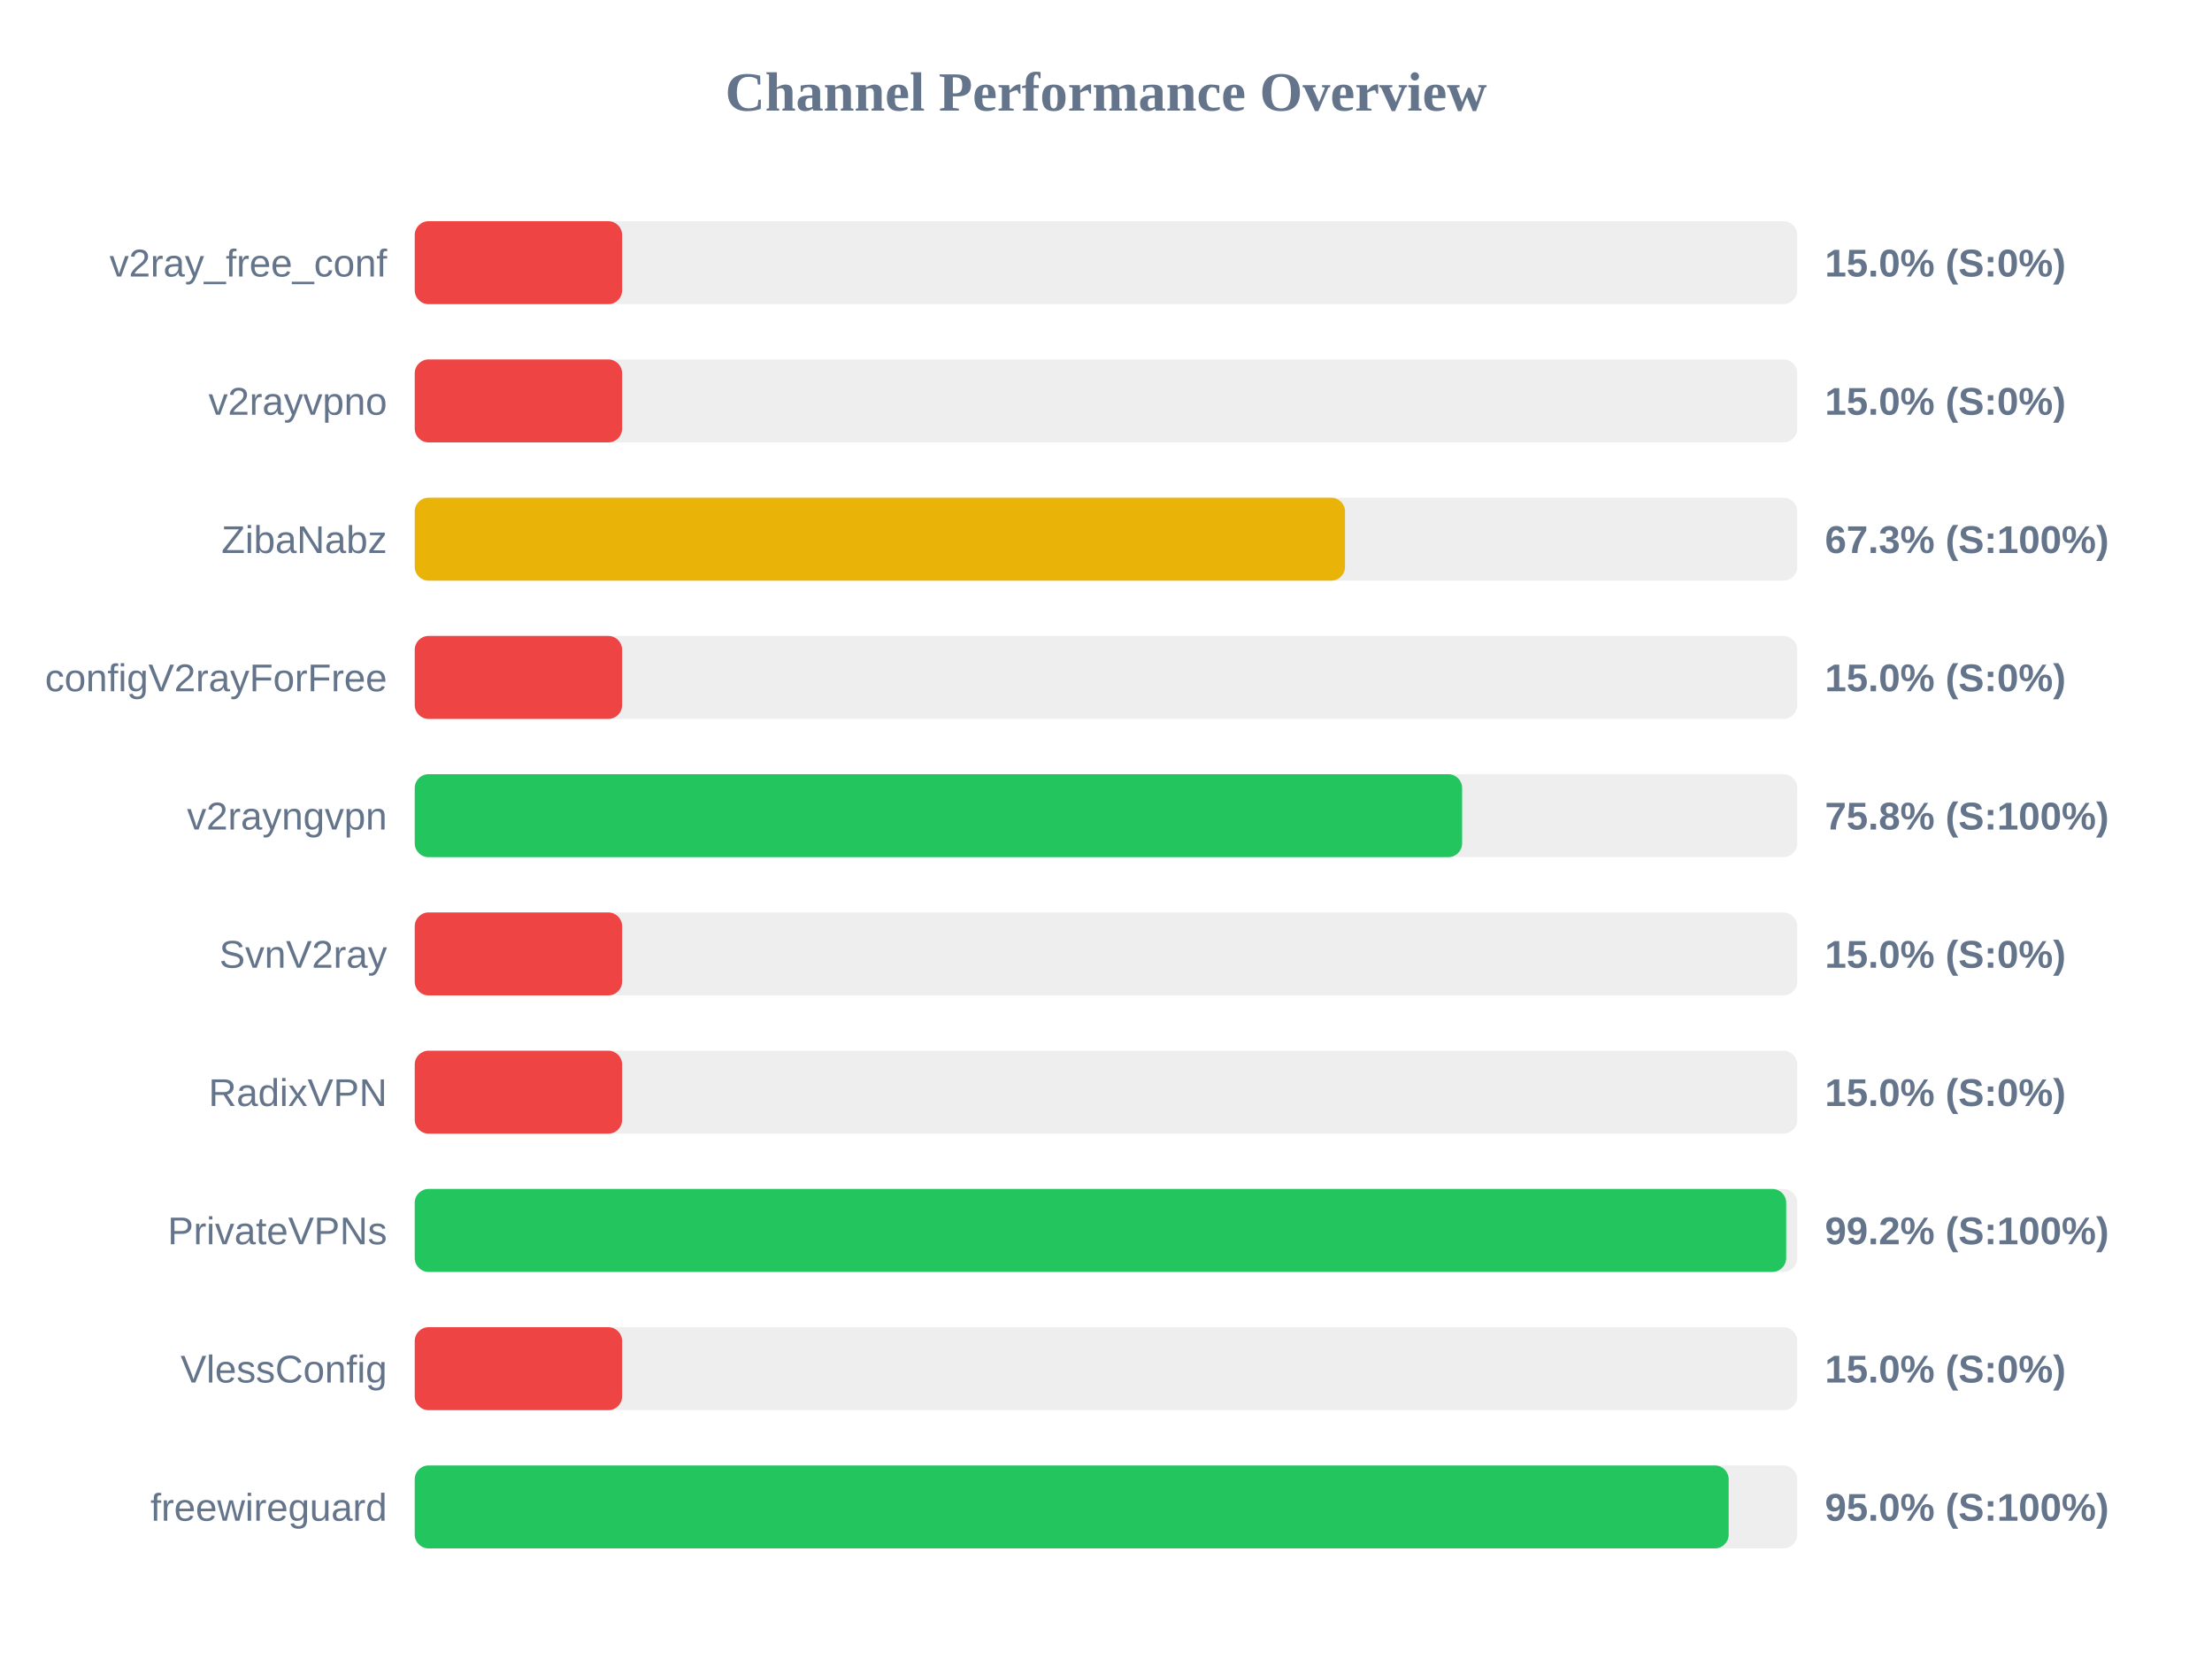
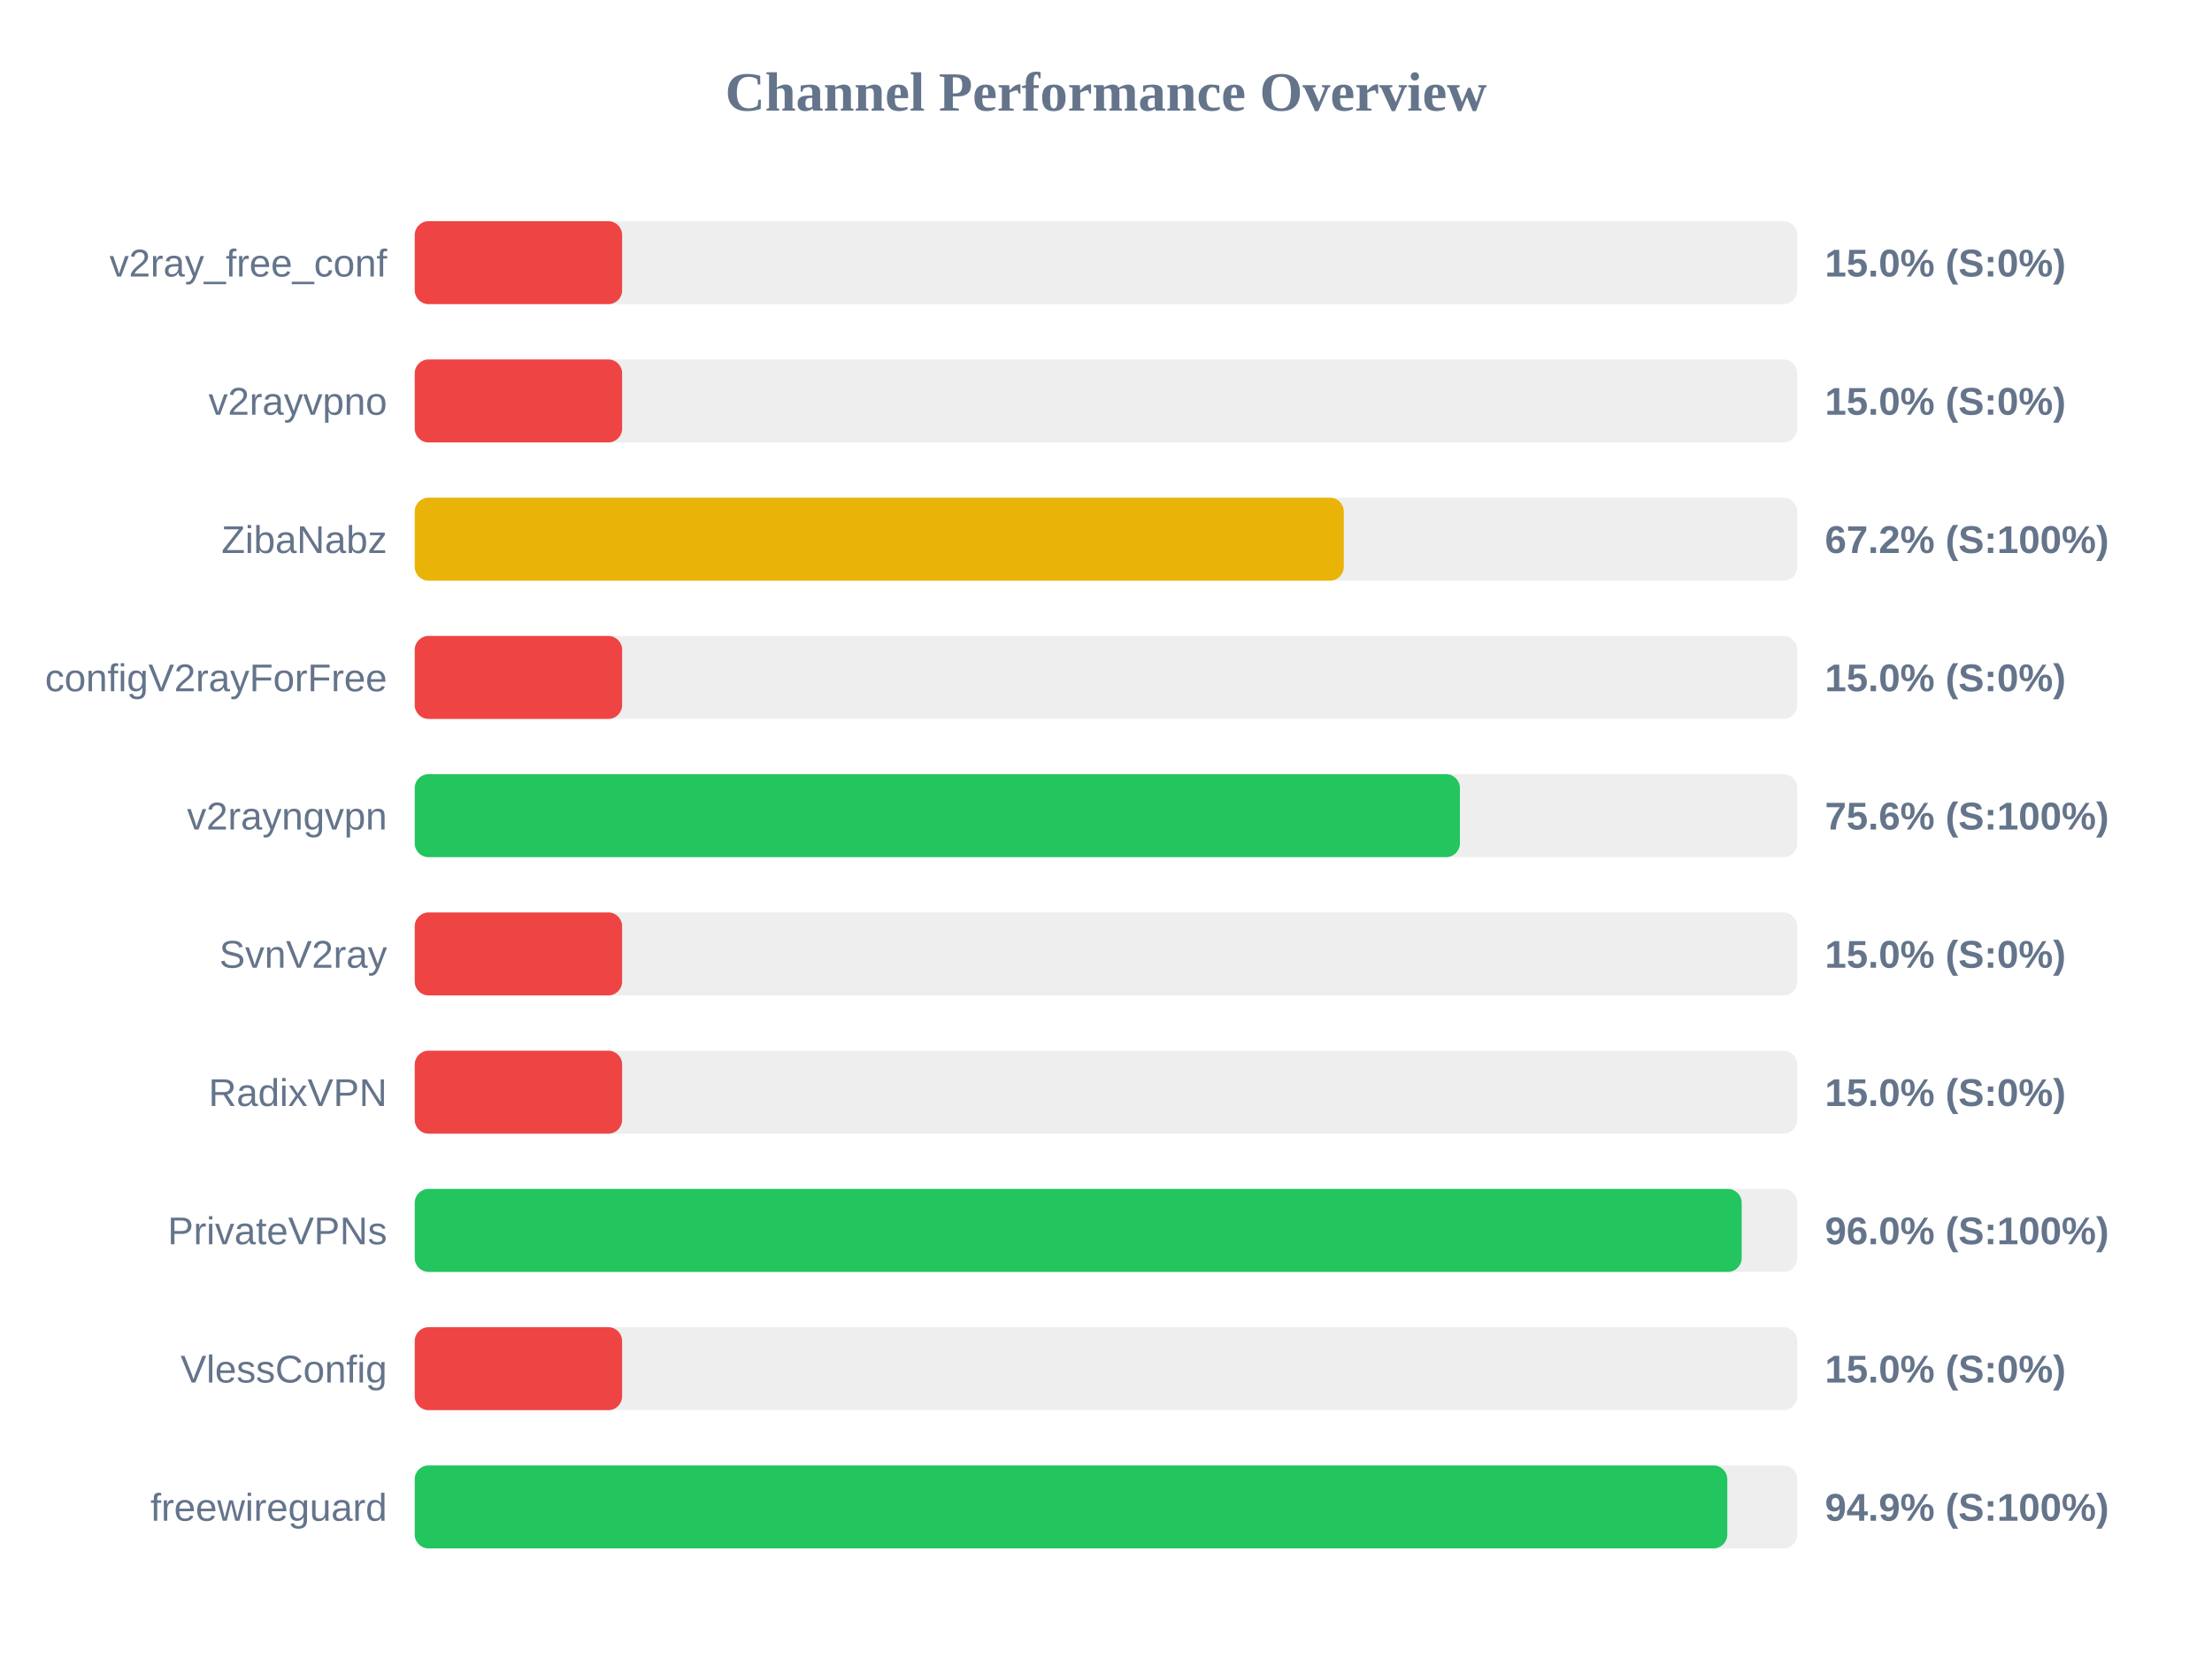
<svg xmlns="http://www.w3.org/2000/svg" width="800" height="600" version="1.1">
  <style>
        .row { font: 14px Arial; fill: #64748b; }
        .score { font: bold 14px Arial; fill: #64748b; }
    </style>
  <text x="400" y="40" text-anchor="middle" font-size="20px" font-weight="bold" fill="#64748b">Channel Performance Overview</text>
  <rect x="150" y="80" width="500" height="30" fill="#eee" rx="5" />
  <rect x="150" y="80" width="75.0" height="30" fill="#ef4444" rx="5" />
  <text x="140" y="100" text-anchor="end" class="row">v2ray_free_conf</text>
  <text x="660" y="100" text-anchor="start" class="score">15.0% (S:0%)</text>
  <rect x="150" y="130" width="500" height="30" fill="#eee" rx="5" />
  <rect x="150" y="130" width="75.0" height="30" fill="#ef4444" rx="5" />
  <text x="140" y="150" text-anchor="end" class="row">v2rayvpno</text>
  <text x="660" y="150" text-anchor="start" class="score">15.0% (S:0%)</text>
  <rect x="150" y="180" width="500" height="30" fill="#eee" rx="5" />
-   <rect x="150" y="180" width="336.45" height="30" fill="#eab308" rx="5" />
+   <rect x="150" y="180" width="336.0" height="30" fill="#eab308" rx="5" />
  <text x="140" y="200" text-anchor="end" class="row">ZibaNabz</text>
-   <text x="660" y="200" text-anchor="start" class="score">67.3% (S:100%)</text>
+   <text x="660" y="200" text-anchor="start" class="score">67.2% (S:100%)</text>
  <rect x="150" y="230" width="500" height="30" fill="#eee" rx="5" />
  <rect x="150" y="230" width="75.0" height="30" fill="#ef4444" rx="5" />
  <text x="140" y="250" text-anchor="end" class="row">configV2rayForFree</text>
  <text x="660" y="250" text-anchor="start" class="score">15.0% (S:0%)</text>
  <rect x="150" y="280" width="500" height="30" fill="#eee" rx="5" />
-   <rect x="150" y="280" width="378.8" height="30" fill="#22c55e" rx="5" />
+   <rect x="150" y="280" width="378.0" height="30" fill="#22c55e" rx="5" />
  <text x="140" y="300" text-anchor="end" class="row">v2rayngvpn</text>
-   <text x="660" y="300" text-anchor="start" class="score">75.8% (S:100%)</text>
+   <text x="660" y="300" text-anchor="start" class="score">75.6% (S:100%)</text>
  <rect x="150" y="330" width="500" height="30" fill="#eee" rx="5" />
  <rect x="150" y="330" width="75.0" height="30" fill="#ef4444" rx="5" />
  <text x="140" y="350" text-anchor="end" class="row">SvnV2ray</text>
  <text x="660" y="350" text-anchor="start" class="score">15.0% (S:0%)</text>
  <rect x="150" y="380" width="500" height="30" fill="#eee" rx="5" />
  <rect x="150" y="380" width="75.0" height="30" fill="#ef4444" rx="5" />
  <text x="140" y="400" text-anchor="end" class="row">RadixVPN</text>
  <text x="660" y="400" text-anchor="start" class="score">15.0% (S:0%)</text>
  <rect x="150" y="430" width="500" height="30" fill="#eee" rx="5" />
-   <rect x="150" y="430" width="496.0" height="30" fill="#22c55e" rx="5" />
+   <rect x="150" y="430" width="479.9" height="30" fill="#22c55e" rx="5" />
  <text x="140" y="450" text-anchor="end" class="row">PrivateVPNs</text>
-   <text x="660" y="450" text-anchor="start" class="score">99.2% (S:100%)</text>
+   <text x="660" y="450" text-anchor="start" class="score">96.0% (S:100%)</text>
  <rect x="150" y="480" width="500" height="30" fill="#eee" rx="5" />
  <rect x="150" y="480" width="75.0" height="30" fill="#ef4444" rx="5" />
  <text x="140" y="500" text-anchor="end" class="row">VlessConfig</text>
  <text x="660" y="500" text-anchor="start" class="score">15.0% (S:0%)</text>
  <rect x="150" y="530" width="500" height="30" fill="#eee" rx="5" />
-   <rect x="150" y="530" width="475.2" height="30" fill="#22c55e" rx="5" />
+   <rect x="150" y="530" width="474.7" height="30" fill="#22c55e" rx="5" />
  <text x="140" y="550" text-anchor="end" class="row">freewireguard</text>
-   <text x="660" y="550" text-anchor="start" class="score">95.0% (S:100%)</text>
+   <text x="660" y="550" text-anchor="start" class="score">94.9% (S:100%)</text>
</svg>
